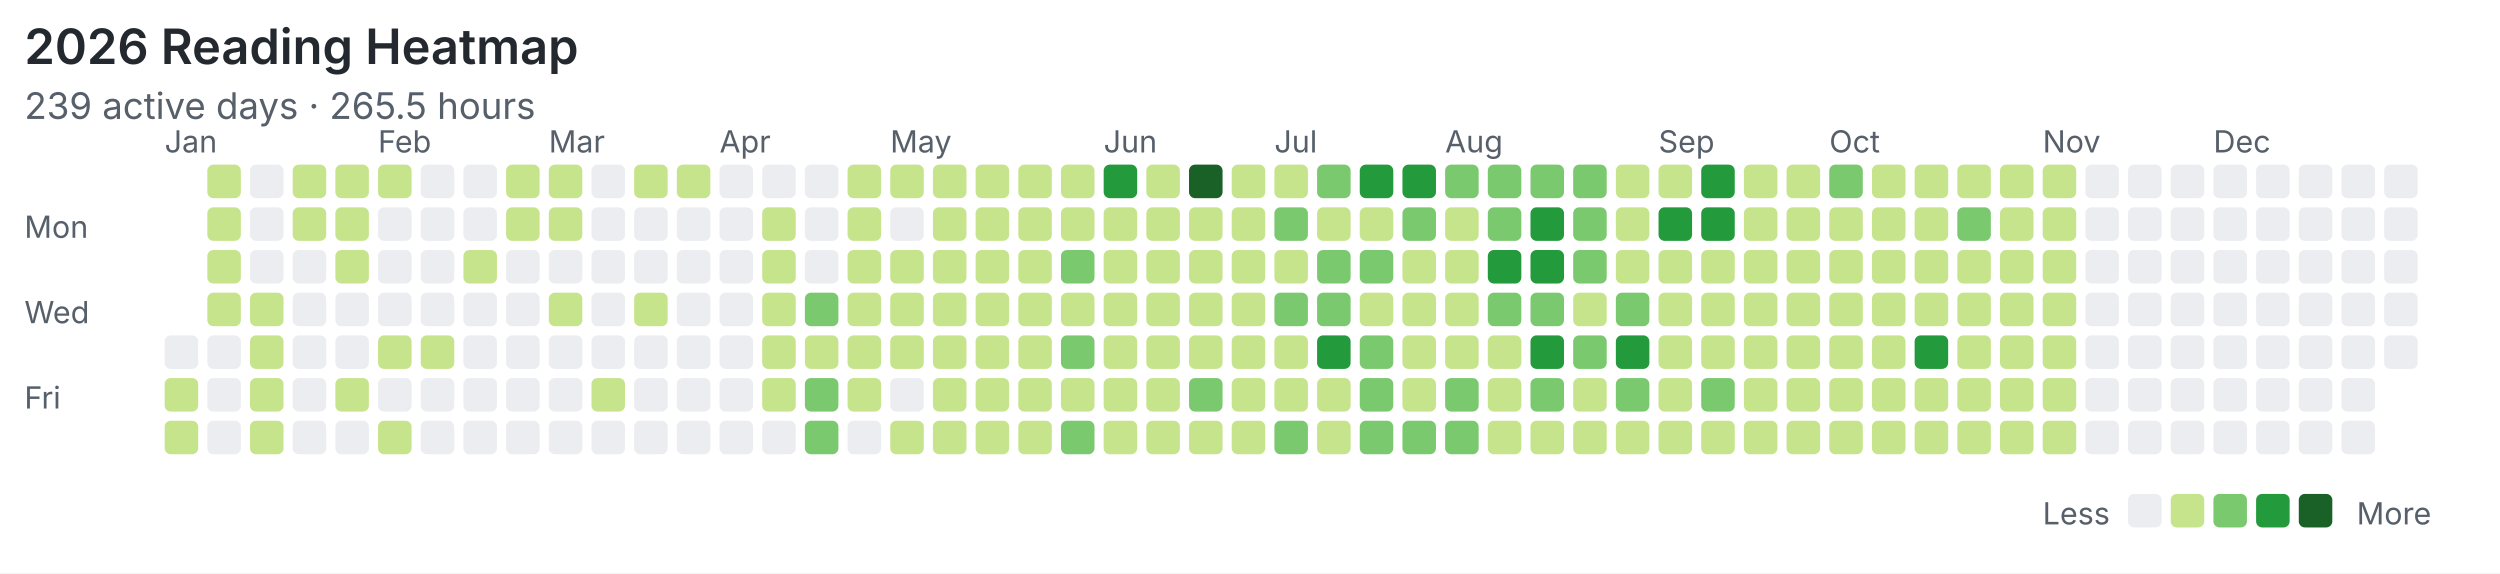
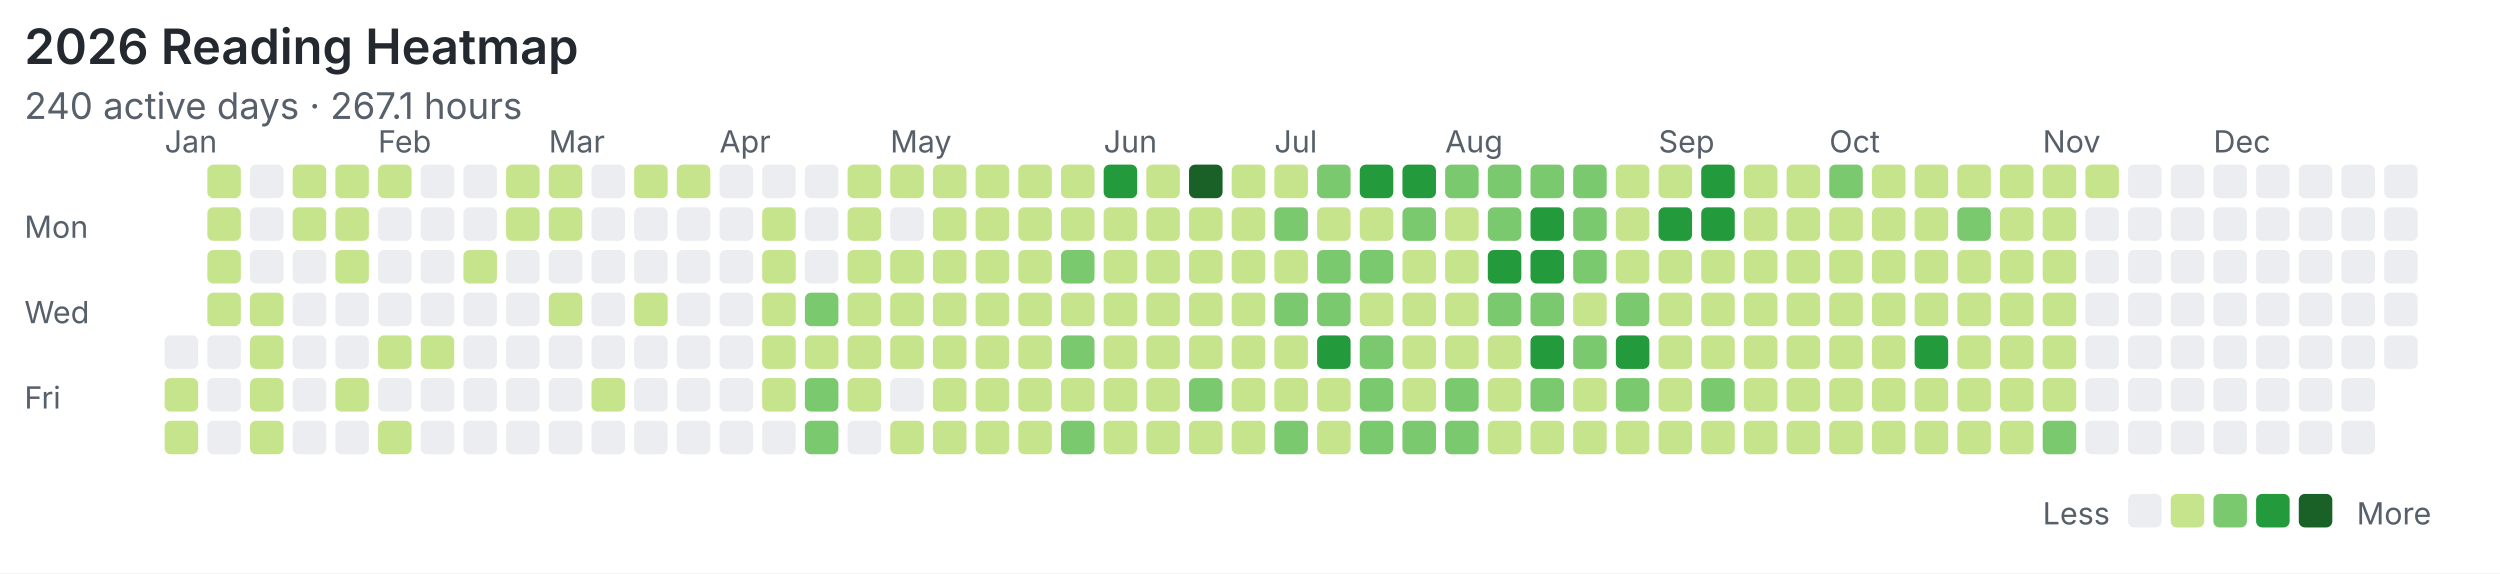
<svg xmlns="http://www.w3.org/2000/svg" width="820" height="188" viewBox="0 0 820 188">
  <rect width="100%" height="100%" fill="#ffffff" />
  <style>text{font-family:system-ui,-apple-system,"Segoe UI",sans-serif;fill:#57606a}.title{font-size:16px;font-weight:600;fill:#24292f}.meta{font-size:12px}.label{font-size:10px}</style>
  <text class="title" x="8" y="21">2026 Reading Heatmap</text>
-   <text class="meta" x="8" y="39">239 active days · 265.5 hours</text>
+   <text class="meta" x="8" y="39">240 active days · 267.1 hours</text>
  <text class="label" x="8" y="78">Mon</text>
  <text class="label" x="8" y="106">Wed</text>
  <text class="label" x="8" y="134">Fri</text>
  <text class="label" x="54" y="50">Jan</text>
  <text class="label" x="124" y="50">Feb</text>
  <text class="label" x="180" y="50">Mar</text>
  <text class="label" x="236" y="50">Apr</text>
  <text class="label" x="292" y="50">May</text>
  <text class="label" x="362" y="50">Jun</text>
  <text class="label" x="418" y="50">Jul</text>
  <text class="label" x="474" y="50">Aug</text>
  <text class="label" x="544" y="50">Sep</text>
  <text class="label" x="600" y="50">Oct</text>
  <text class="label" x="670" y="50">Nov</text>
  <text class="label" x="726" y="50">Dec</text>
  <rect x="54" y="110" width="11" height="11" rx="2" fill="#ebedf0" />
  <rect x="54" y="124" width="11" height="11" rx="2" fill="#c6e48b" />
  <rect x="54" y="138" width="11" height="11" rx="2" fill="#c6e48b" />
  <rect x="68" y="54" width="11" height="11" rx="2" fill="#c6e48b" />
  <rect x="68" y="68" width="11" height="11" rx="2" fill="#c6e48b" />
  <rect x="68" y="82" width="11" height="11" rx="2" fill="#c6e48b" />
  <rect x="68" y="96" width="11" height="11" rx="2" fill="#c6e48b" />
  <rect x="68" y="110" width="11" height="11" rx="2" fill="#ebedf0" />
  <rect x="68" y="124" width="11" height="11" rx="2" fill="#ebedf0" />
  <rect x="68" y="138" width="11" height="11" rx="2" fill="#ebedf0" />
  <rect x="82" y="54" width="11" height="11" rx="2" fill="#ebedf0" />
  <rect x="82" y="68" width="11" height="11" rx="2" fill="#ebedf0" />
  <rect x="82" y="82" width="11" height="11" rx="2" fill="#ebedf0" />
  <rect x="82" y="96" width="11" height="11" rx="2" fill="#c6e48b" />
  <rect x="82" y="110" width="11" height="11" rx="2" fill="#c6e48b" />
  <rect x="82" y="124" width="11" height="11" rx="2" fill="#c6e48b" />
  <rect x="82" y="138" width="11" height="11" rx="2" fill="#c6e48b" />
  <rect x="96" y="54" width="11" height="11" rx="2" fill="#c6e48b" />
  <rect x="96" y="68" width="11" height="11" rx="2" fill="#c6e48b" />
  <rect x="96" y="82" width="11" height="11" rx="2" fill="#ebedf0" />
  <rect x="96" y="96" width="11" height="11" rx="2" fill="#ebedf0" />
  <rect x="96" y="110" width="11" height="11" rx="2" fill="#ebedf0" />
  <rect x="96" y="124" width="11" height="11" rx="2" fill="#ebedf0" />
  <rect x="96" y="138" width="11" height="11" rx="2" fill="#ebedf0" />
  <rect x="110" y="54" width="11" height="11" rx="2" fill="#c6e48b" />
  <rect x="110" y="68" width="11" height="11" rx="2" fill="#c6e48b" />
  <rect x="110" y="82" width="11" height="11" rx="2" fill="#c6e48b" />
  <rect x="110" y="96" width="11" height="11" rx="2" fill="#ebedf0" />
  <rect x="110" y="110" width="11" height="11" rx="2" fill="#ebedf0" />
  <rect x="110" y="124" width="11" height="11" rx="2" fill="#c6e48b" />
  <rect x="110" y="138" width="11" height="11" rx="2" fill="#ebedf0" />
  <rect x="124" y="54" width="11" height="11" rx="2" fill="#c6e48b" />
  <rect x="124" y="68" width="11" height="11" rx="2" fill="#ebedf0" />
  <rect x="124" y="82" width="11" height="11" rx="2" fill="#ebedf0" />
  <rect x="124" y="96" width="11" height="11" rx="2" fill="#ebedf0" />
  <rect x="124" y="110" width="11" height="11" rx="2" fill="#c6e48b" />
  <rect x="124" y="124" width="11" height="11" rx="2" fill="#ebedf0" />
  <rect x="124" y="138" width="11" height="11" rx="2" fill="#c6e48b" />
  <rect x="138" y="54" width="11" height="11" rx="2" fill="#ebedf0" />
  <rect x="138" y="68" width="11" height="11" rx="2" fill="#ebedf0" />
  <rect x="138" y="82" width="11" height="11" rx="2" fill="#ebedf0" />
  <rect x="138" y="96" width="11" height="11" rx="2" fill="#ebedf0" />
  <rect x="138" y="110" width="11" height="11" rx="2" fill="#c6e48b" />
  <rect x="138" y="124" width="11" height="11" rx="2" fill="#ebedf0" />
  <rect x="138" y="138" width="11" height="11" rx="2" fill="#ebedf0" />
  <rect x="152" y="54" width="11" height="11" rx="2" fill="#ebedf0" />
  <rect x="152" y="68" width="11" height="11" rx="2" fill="#ebedf0" />
  <rect x="152" y="82" width="11" height="11" rx="2" fill="#c6e48b" />
  <rect x="152" y="96" width="11" height="11" rx="2" fill="#ebedf0" />
  <rect x="152" y="110" width="11" height="11" rx="2" fill="#ebedf0" />
  <rect x="152" y="124" width="11" height="11" rx="2" fill="#ebedf0" />
  <rect x="152" y="138" width="11" height="11" rx="2" fill="#ebedf0" />
  <rect x="166" y="54" width="11" height="11" rx="2" fill="#c6e48b" />
  <rect x="166" y="68" width="11" height="11" rx="2" fill="#c6e48b" />
  <rect x="166" y="82" width="11" height="11" rx="2" fill="#ebedf0" />
  <rect x="166" y="96" width="11" height="11" rx="2" fill="#ebedf0" />
  <rect x="166" y="110" width="11" height="11" rx="2" fill="#ebedf0" />
  <rect x="166" y="124" width="11" height="11" rx="2" fill="#ebedf0" />
  <rect x="166" y="138" width="11" height="11" rx="2" fill="#ebedf0" />
  <rect x="180" y="54" width="11" height="11" rx="2" fill="#c6e48b" />
  <rect x="180" y="68" width="11" height="11" rx="2" fill="#c6e48b" />
  <rect x="180" y="82" width="11" height="11" rx="2" fill="#ebedf0" />
  <rect x="180" y="96" width="11" height="11" rx="2" fill="#c6e48b" />
  <rect x="180" y="110" width="11" height="11" rx="2" fill="#ebedf0" />
  <rect x="180" y="124" width="11" height="11" rx="2" fill="#ebedf0" />
  <rect x="180" y="138" width="11" height="11" rx="2" fill="#ebedf0" />
  <rect x="194" y="54" width="11" height="11" rx="2" fill="#ebedf0" />
  <rect x="194" y="68" width="11" height="11" rx="2" fill="#ebedf0" />
  <rect x="194" y="82" width="11" height="11" rx="2" fill="#ebedf0" />
  <rect x="194" y="96" width="11" height="11" rx="2" fill="#ebedf0" />
  <rect x="194" y="110" width="11" height="11" rx="2" fill="#ebedf0" />
  <rect x="194" y="124" width="11" height="11" rx="2" fill="#c6e48b" />
  <rect x="194" y="138" width="11" height="11" rx="2" fill="#ebedf0" />
  <rect x="208" y="54" width="11" height="11" rx="2" fill="#c6e48b" />
  <rect x="208" y="68" width="11" height="11" rx="2" fill="#ebedf0" />
  <rect x="208" y="82" width="11" height="11" rx="2" fill="#ebedf0" />
  <rect x="208" y="96" width="11" height="11" rx="2" fill="#c6e48b" />
  <rect x="208" y="110" width="11" height="11" rx="2" fill="#ebedf0" />
  <rect x="208" y="124" width="11" height="11" rx="2" fill="#ebedf0" />
  <rect x="208" y="138" width="11" height="11" rx="2" fill="#ebedf0" />
  <rect x="222" y="54" width="11" height="11" rx="2" fill="#c6e48b" />
  <rect x="222" y="68" width="11" height="11" rx="2" fill="#ebedf0" />
  <rect x="222" y="82" width="11" height="11" rx="2" fill="#ebedf0" />
  <rect x="222" y="96" width="11" height="11" rx="2" fill="#ebedf0" />
  <rect x="222" y="110" width="11" height="11" rx="2" fill="#ebedf0" />
  <rect x="222" y="124" width="11" height="11" rx="2" fill="#ebedf0" />
  <rect x="222" y="138" width="11" height="11" rx="2" fill="#ebedf0" />
  <rect x="236" y="54" width="11" height="11" rx="2" fill="#ebedf0" />
  <rect x="236" y="68" width="11" height="11" rx="2" fill="#ebedf0" />
  <rect x="236" y="82" width="11" height="11" rx="2" fill="#ebedf0" />
  <rect x="236" y="96" width="11" height="11" rx="2" fill="#ebedf0" />
  <rect x="236" y="110" width="11" height="11" rx="2" fill="#ebedf0" />
  <rect x="236" y="124" width="11" height="11" rx="2" fill="#ebedf0" />
  <rect x="236" y="138" width="11" height="11" rx="2" fill="#ebedf0" />
  <rect x="250" y="54" width="11" height="11" rx="2" fill="#ebedf0" />
  <rect x="250" y="68" width="11" height="11" rx="2" fill="#c6e48b" />
  <rect x="250" y="82" width="11" height="11" rx="2" fill="#c6e48b" />
  <rect x="250" y="96" width="11" height="11" rx="2" fill="#c6e48b" />
  <rect x="250" y="110" width="11" height="11" rx="2" fill="#c6e48b" />
  <rect x="250" y="124" width="11" height="11" rx="2" fill="#c6e48b" />
  <rect x="250" y="138" width="11" height="11" rx="2" fill="#ebedf0" />
  <rect x="264" y="54" width="11" height="11" rx="2" fill="#ebedf0" />
  <rect x="264" y="68" width="11" height="11" rx="2" fill="#ebedf0" />
  <rect x="264" y="82" width="11" height="11" rx="2" fill="#ebedf0" />
  <rect x="264" y="96" width="11" height="11" rx="2" fill="#7bc96f" />
  <rect x="264" y="110" width="11" height="11" rx="2" fill="#c6e48b" />
  <rect x="264" y="124" width="11" height="11" rx="2" fill="#7bc96f" />
  <rect x="264" y="138" width="11" height="11" rx="2" fill="#7bc96f" />
  <rect x="278" y="54" width="11" height="11" rx="2" fill="#c6e48b" />
  <rect x="278" y="68" width="11" height="11" rx="2" fill="#c6e48b" />
  <rect x="278" y="82" width="11" height="11" rx="2" fill="#c6e48b" />
  <rect x="278" y="96" width="11" height="11" rx="2" fill="#c6e48b" />
  <rect x="278" y="110" width="11" height="11" rx="2" fill="#c6e48b" />
  <rect x="278" y="124" width="11" height="11" rx="2" fill="#c6e48b" />
  <rect x="278" y="138" width="11" height="11" rx="2" fill="#ebedf0" />
  <rect x="292" y="54" width="11" height="11" rx="2" fill="#c6e48b" />
  <rect x="292" y="68" width="11" height="11" rx="2" fill="#ebedf0" />
  <rect x="292" y="82" width="11" height="11" rx="2" fill="#c6e48b" />
  <rect x="292" y="96" width="11" height="11" rx="2" fill="#c6e48b" />
  <rect x="292" y="110" width="11" height="11" rx="2" fill="#c6e48b" />
  <rect x="292" y="124" width="11" height="11" rx="2" fill="#ebedf0" />
  <rect x="292" y="138" width="11" height="11" rx="2" fill="#c6e48b" />
  <rect x="306" y="54" width="11" height="11" rx="2" fill="#c6e48b" />
  <rect x="306" y="68" width="11" height="11" rx="2" fill="#c6e48b" />
  <rect x="306" y="82" width="11" height="11" rx="2" fill="#c6e48b" />
  <rect x="306" y="96" width="11" height="11" rx="2" fill="#c6e48b" />
  <rect x="306" y="110" width="11" height="11" rx="2" fill="#c6e48b" />
  <rect x="306" y="124" width="11" height="11" rx="2" fill="#c6e48b" />
  <rect x="306" y="138" width="11" height="11" rx="2" fill="#c6e48b" />
  <rect x="320" y="54" width="11" height="11" rx="2" fill="#c6e48b" />
  <rect x="320" y="68" width="11" height="11" rx="2" fill="#c6e48b" />
  <rect x="320" y="82" width="11" height="11" rx="2" fill="#c6e48b" />
  <rect x="320" y="96" width="11" height="11" rx="2" fill="#c6e48b" />
  <rect x="320" y="110" width="11" height="11" rx="2" fill="#c6e48b" />
  <rect x="320" y="124" width="11" height="11" rx="2" fill="#c6e48b" />
  <rect x="320" y="138" width="11" height="11" rx="2" fill="#c6e48b" />
  <rect x="334" y="54" width="11" height="11" rx="2" fill="#c6e48b" />
  <rect x="334" y="68" width="11" height="11" rx="2" fill="#c6e48b" />
  <rect x="334" y="82" width="11" height="11" rx="2" fill="#c6e48b" />
  <rect x="334" y="96" width="11" height="11" rx="2" fill="#c6e48b" />
  <rect x="334" y="110" width="11" height="11" rx="2" fill="#c6e48b" />
  <rect x="334" y="124" width="11" height="11" rx="2" fill="#c6e48b" />
  <rect x="334" y="138" width="11" height="11" rx="2" fill="#c6e48b" />
  <rect x="348" y="54" width="11" height="11" rx="2" fill="#c6e48b" />
  <rect x="348" y="68" width="11" height="11" rx="2" fill="#c6e48b" />
  <rect x="348" y="82" width="11" height="11" rx="2" fill="#7bc96f" />
  <rect x="348" y="96" width="11" height="11" rx="2" fill="#c6e48b" />
  <rect x="348" y="110" width="11" height="11" rx="2" fill="#7bc96f" />
  <rect x="348" y="124" width="11" height="11" rx="2" fill="#c6e48b" />
  <rect x="348" y="138" width="11" height="11" rx="2" fill="#7bc96f" />
  <rect x="362" y="54" width="11" height="11" rx="2" fill="#239a3b" />
  <rect x="362" y="68" width="11" height="11" rx="2" fill="#c6e48b" />
  <rect x="362" y="82" width="11" height="11" rx="2" fill="#c6e48b" />
  <rect x="362" y="96" width="11" height="11" rx="2" fill="#c6e48b" />
  <rect x="362" y="110" width="11" height="11" rx="2" fill="#c6e48b" />
  <rect x="362" y="124" width="11" height="11" rx="2" fill="#c6e48b" />
  <rect x="362" y="138" width="11" height="11" rx="2" fill="#c6e48b" />
  <rect x="376" y="54" width="11" height="11" rx="2" fill="#c6e48b" />
  <rect x="376" y="68" width="11" height="11" rx="2" fill="#c6e48b" />
  <rect x="376" y="82" width="11" height="11" rx="2" fill="#c6e48b" />
  <rect x="376" y="96" width="11" height="11" rx="2" fill="#c6e48b" />
  <rect x="376" y="110" width="11" height="11" rx="2" fill="#c6e48b" />
  <rect x="376" y="124" width="11" height="11" rx="2" fill="#c6e48b" />
  <rect x="376" y="138" width="11" height="11" rx="2" fill="#c6e48b" />
  <rect x="390" y="54" width="11" height="11" rx="2" fill="#196127" />
  <rect x="390" y="68" width="11" height="11" rx="2" fill="#c6e48b" />
  <rect x="390" y="82" width="11" height="11" rx="2" fill="#c6e48b" />
  <rect x="390" y="96" width="11" height="11" rx="2" fill="#c6e48b" />
  <rect x="390" y="110" width="11" height="11" rx="2" fill="#c6e48b" />
  <rect x="390" y="124" width="11" height="11" rx="2" fill="#7bc96f" />
  <rect x="390" y="138" width="11" height="11" rx="2" fill="#c6e48b" />
  <rect x="404" y="54" width="11" height="11" rx="2" fill="#c6e48b" />
  <rect x="404" y="68" width="11" height="11" rx="2" fill="#c6e48b" />
  <rect x="404" y="82" width="11" height="11" rx="2" fill="#c6e48b" />
  <rect x="404" y="96" width="11" height="11" rx="2" fill="#c6e48b" />
  <rect x="404" y="110" width="11" height="11" rx="2" fill="#c6e48b" />
  <rect x="404" y="124" width="11" height="11" rx="2" fill="#c6e48b" />
  <rect x="404" y="138" width="11" height="11" rx="2" fill="#c6e48b" />
  <rect x="418" y="54" width="11" height="11" rx="2" fill="#c6e48b" />
  <rect x="418" y="68" width="11" height="11" rx="2" fill="#7bc96f" />
  <rect x="418" y="82" width="11" height="11" rx="2" fill="#c6e48b" />
  <rect x="418" y="96" width="11" height="11" rx="2" fill="#7bc96f" />
  <rect x="418" y="110" width="11" height="11" rx="2" fill="#c6e48b" />
  <rect x="418" y="124" width="11" height="11" rx="2" fill="#c6e48b" />
  <rect x="418" y="138" width="11" height="11" rx="2" fill="#7bc96f" />
  <rect x="432" y="54" width="11" height="11" rx="2" fill="#7bc96f" />
  <rect x="432" y="68" width="11" height="11" rx="2" fill="#c6e48b" />
  <rect x="432" y="82" width="11" height="11" rx="2" fill="#7bc96f" />
  <rect x="432" y="96" width="11" height="11" rx="2" fill="#7bc96f" />
  <rect x="432" y="110" width="11" height="11" rx="2" fill="#239a3b" />
  <rect x="432" y="124" width="11" height="11" rx="2" fill="#c6e48b" />
  <rect x="432" y="138" width="11" height="11" rx="2" fill="#c6e48b" />
  <rect x="446" y="54" width="11" height="11" rx="2" fill="#239a3b" />
  <rect x="446" y="68" width="11" height="11" rx="2" fill="#c6e48b" />
  <rect x="446" y="82" width="11" height="11" rx="2" fill="#7bc96f" />
  <rect x="446" y="96" width="11" height="11" rx="2" fill="#c6e48b" />
  <rect x="446" y="110" width="11" height="11" rx="2" fill="#7bc96f" />
  <rect x="446" y="124" width="11" height="11" rx="2" fill="#7bc96f" />
  <rect x="446" y="138" width="11" height="11" rx="2" fill="#7bc96f" />
  <rect x="460" y="54" width="11" height="11" rx="2" fill="#239a3b" />
  <rect x="460" y="68" width="11" height="11" rx="2" fill="#7bc96f" />
  <rect x="460" y="82" width="11" height="11" rx="2" fill="#c6e48b" />
  <rect x="460" y="96" width="11" height="11" rx="2" fill="#c6e48b" />
  <rect x="460" y="110" width="11" height="11" rx="2" fill="#c6e48b" />
  <rect x="460" y="124" width="11" height="11" rx="2" fill="#c6e48b" />
  <rect x="460" y="138" width="11" height="11" rx="2" fill="#7bc96f" />
  <rect x="474" y="54" width="11" height="11" rx="2" fill="#7bc96f" />
  <rect x="474" y="68" width="11" height="11" rx="2" fill="#c6e48b" />
  <rect x="474" y="82" width="11" height="11" rx="2" fill="#c6e48b" />
  <rect x="474" y="96" width="11" height="11" rx="2" fill="#c6e48b" />
  <rect x="474" y="110" width="11" height="11" rx="2" fill="#c6e48b" />
  <rect x="474" y="124" width="11" height="11" rx="2" fill="#7bc96f" />
  <rect x="474" y="138" width="11" height="11" rx="2" fill="#7bc96f" />
  <rect x="488" y="54" width="11" height="11" rx="2" fill="#7bc96f" />
  <rect x="488" y="68" width="11" height="11" rx="2" fill="#7bc96f" />
  <rect x="488" y="82" width="11" height="11" rx="2" fill="#239a3b" />
  <rect x="488" y="96" width="11" height="11" rx="2" fill="#7bc96f" />
  <rect x="488" y="110" width="11" height="11" rx="2" fill="#c6e48b" />
  <rect x="488" y="124" width="11" height="11" rx="2" fill="#c6e48b" />
  <rect x="488" y="138" width="11" height="11" rx="2" fill="#c6e48b" />
  <rect x="502" y="54" width="11" height="11" rx="2" fill="#7bc96f" />
  <rect x="502" y="68" width="11" height="11" rx="2" fill="#239a3b" />
  <rect x="502" y="82" width="11" height="11" rx="2" fill="#239a3b" />
  <rect x="502" y="96" width="11" height="11" rx="2" fill="#7bc96f" />
  <rect x="502" y="110" width="11" height="11" rx="2" fill="#239a3b" />
  <rect x="502" y="124" width="11" height="11" rx="2" fill="#7bc96f" />
  <rect x="502" y="138" width="11" height="11" rx="2" fill="#c6e48b" />
  <rect x="516" y="54" width="11" height="11" rx="2" fill="#7bc96f" />
  <rect x="516" y="68" width="11" height="11" rx="2" fill="#7bc96f" />
  <rect x="516" y="82" width="11" height="11" rx="2" fill="#7bc96f" />
  <rect x="516" y="96" width="11" height="11" rx="2" fill="#c6e48b" />
  <rect x="516" y="110" width="11" height="11" rx="2" fill="#7bc96f" />
  <rect x="516" y="124" width="11" height="11" rx="2" fill="#c6e48b" />
  <rect x="516" y="138" width="11" height="11" rx="2" fill="#c6e48b" />
  <rect x="530" y="54" width="11" height="11" rx="2" fill="#c6e48b" />
  <rect x="530" y="68" width="11" height="11" rx="2" fill="#c6e48b" />
  <rect x="530" y="82" width="11" height="11" rx="2" fill="#c6e48b" />
  <rect x="530" y="96" width="11" height="11" rx="2" fill="#7bc96f" />
  <rect x="530" y="110" width="11" height="11" rx="2" fill="#239a3b" />
  <rect x="530" y="124" width="11" height="11" rx="2" fill="#7bc96f" />
  <rect x="530" y="138" width="11" height="11" rx="2" fill="#c6e48b" />
  <rect x="544" y="54" width="11" height="11" rx="2" fill="#c6e48b" />
  <rect x="544" y="68" width="11" height="11" rx="2" fill="#239a3b" />
  <rect x="544" y="82" width="11" height="11" rx="2" fill="#c6e48b" />
  <rect x="544" y="96" width="11" height="11" rx="2" fill="#c6e48b" />
  <rect x="544" y="110" width="11" height="11" rx="2" fill="#c6e48b" />
  <rect x="544" y="124" width="11" height="11" rx="2" fill="#c6e48b" />
  <rect x="544" y="138" width="11" height="11" rx="2" fill="#c6e48b" />
  <rect x="558" y="54" width="11" height="11" rx="2" fill="#239a3b" />
  <rect x="558" y="68" width="11" height="11" rx="2" fill="#239a3b" />
  <rect x="558" y="82" width="11" height="11" rx="2" fill="#c6e48b" />
  <rect x="558" y="96" width="11" height="11" rx="2" fill="#c6e48b" />
  <rect x="558" y="110" width="11" height="11" rx="2" fill="#c6e48b" />
  <rect x="558" y="124" width="11" height="11" rx="2" fill="#7bc96f" />
  <rect x="558" y="138" width="11" height="11" rx="2" fill="#c6e48b" />
  <rect x="572" y="54" width="11" height="11" rx="2" fill="#c6e48b" />
  <rect x="572" y="68" width="11" height="11" rx="2" fill="#c6e48b" />
  <rect x="572" y="82" width="11" height="11" rx="2" fill="#c6e48b" />
  <rect x="572" y="96" width="11" height="11" rx="2" fill="#c6e48b" />
  <rect x="572" y="110" width="11" height="11" rx="2" fill="#c6e48b" />
  <rect x="572" y="124" width="11" height="11" rx="2" fill="#c6e48b" />
  <rect x="572" y="138" width="11" height="11" rx="2" fill="#c6e48b" />
  <rect x="586" y="54" width="11" height="11" rx="2" fill="#c6e48b" />
  <rect x="586" y="68" width="11" height="11" rx="2" fill="#c6e48b" />
  <rect x="586" y="82" width="11" height="11" rx="2" fill="#c6e48b" />
  <rect x="586" y="96" width="11" height="11" rx="2" fill="#c6e48b" />
  <rect x="586" y="110" width="11" height="11" rx="2" fill="#c6e48b" />
  <rect x="586" y="124" width="11" height="11" rx="2" fill="#c6e48b" />
  <rect x="586" y="138" width="11" height="11" rx="2" fill="#c6e48b" />
  <rect x="600" y="54" width="11" height="11" rx="2" fill="#7bc96f" />
  <rect x="600" y="68" width="11" height="11" rx="2" fill="#c6e48b" />
  <rect x="600" y="82" width="11" height="11" rx="2" fill="#c6e48b" />
  <rect x="600" y="96" width="11" height="11" rx="2" fill="#c6e48b" />
  <rect x="600" y="110" width="11" height="11" rx="2" fill="#c6e48b" />
  <rect x="600" y="124" width="11" height="11" rx="2" fill="#c6e48b" />
  <rect x="600" y="138" width="11" height="11" rx="2" fill="#c6e48b" />
  <rect x="614" y="54" width="11" height="11" rx="2" fill="#c6e48b" />
  <rect x="614" y="68" width="11" height="11" rx="2" fill="#c6e48b" />
  <rect x="614" y="82" width="11" height="11" rx="2" fill="#c6e48b" />
  <rect x="614" y="96" width="11" height="11" rx="2" fill="#c6e48b" />
  <rect x="614" y="110" width="11" height="11" rx="2" fill="#c6e48b" />
  <rect x="614" y="124" width="11" height="11" rx="2" fill="#c6e48b" />
  <rect x="614" y="138" width="11" height="11" rx="2" fill="#c6e48b" />
  <rect x="628" y="54" width="11" height="11" rx="2" fill="#c6e48b" />
  <rect x="628" y="68" width="11" height="11" rx="2" fill="#c6e48b" />
  <rect x="628" y="82" width="11" height="11" rx="2" fill="#c6e48b" />
  <rect x="628" y="96" width="11" height="11" rx="2" fill="#c6e48b" />
  <rect x="628" y="110" width="11" height="11" rx="2" fill="#239a3b" />
  <rect x="628" y="124" width="11" height="11" rx="2" fill="#c6e48b" />
  <rect x="628" y="138" width="11" height="11" rx="2" fill="#c6e48b" />
  <rect x="642" y="54" width="11" height="11" rx="2" fill="#c6e48b" />
  <rect x="642" y="68" width="11" height="11" rx="2" fill="#7bc96f" />
  <rect x="642" y="82" width="11" height="11" rx="2" fill="#c6e48b" />
  <rect x="642" y="96" width="11" height="11" rx="2" fill="#c6e48b" />
  <rect x="642" y="110" width="11" height="11" rx="2" fill="#c6e48b" />
  <rect x="642" y="124" width="11" height="11" rx="2" fill="#c6e48b" />
  <rect x="642" y="138" width="11" height="11" rx="2" fill="#c6e48b" />
  <rect x="656" y="54" width="11" height="11" rx="2" fill="#c6e48b" />
  <rect x="656" y="68" width="11" height="11" rx="2" fill="#c6e48b" />
  <rect x="656" y="82" width="11" height="11" rx="2" fill="#c6e48b" />
  <rect x="656" y="96" width="11" height="11" rx="2" fill="#c6e48b" />
  <rect x="656" y="110" width="11" height="11" rx="2" fill="#c6e48b" />
  <rect x="656" y="124" width="11" height="11" rx="2" fill="#c6e48b" />
  <rect x="656" y="138" width="11" height="11" rx="2" fill="#c6e48b" />
  <rect x="670" y="54" width="11" height="11" rx="2" fill="#c6e48b" />
  <rect x="670" y="68" width="11" height="11" rx="2" fill="#c6e48b" />
  <rect x="670" y="82" width="11" height="11" rx="2" fill="#c6e48b" />
  <rect x="670" y="96" width="11" height="11" rx="2" fill="#c6e48b" />
  <rect x="670" y="110" width="11" height="11" rx="2" fill="#c6e48b" />
  <rect x="670" y="124" width="11" height="11" rx="2" fill="#c6e48b" />
-   <rect x="670" y="138" width="11" height="11" rx="2" fill="#c6e48b" />
-   <rect x="684" y="54" width="11" height="11" rx="2" fill="#ebedf0" />
+   <rect x="670" y="138" width="11" height="11" rx="2" fill="#7bc96f" />
+   <rect x="684" y="54" width="11" height="11" rx="2" fill="#c6e48b" />
  <rect x="684" y="68" width="11" height="11" rx="2" fill="#ebedf0" />
  <rect x="684" y="82" width="11" height="11" rx="2" fill="#ebedf0" />
  <rect x="684" y="96" width="11" height="11" rx="2" fill="#ebedf0" />
  <rect x="684" y="110" width="11" height="11" rx="2" fill="#ebedf0" />
  <rect x="684" y="124" width="11" height="11" rx="2" fill="#ebedf0" />
  <rect x="684" y="138" width="11" height="11" rx="2" fill="#ebedf0" />
  <rect x="698" y="54" width="11" height="11" rx="2" fill="#ebedf0" />
  <rect x="698" y="68" width="11" height="11" rx="2" fill="#ebedf0" />
  <rect x="698" y="82" width="11" height="11" rx="2" fill="#ebedf0" />
  <rect x="698" y="96" width="11" height="11" rx="2" fill="#ebedf0" />
  <rect x="698" y="110" width="11" height="11" rx="2" fill="#ebedf0" />
  <rect x="698" y="124" width="11" height="11" rx="2" fill="#ebedf0" />
  <rect x="698" y="138" width="11" height="11" rx="2" fill="#ebedf0" />
  <rect x="712" y="54" width="11" height="11" rx="2" fill="#ebedf0" />
  <rect x="712" y="68" width="11" height="11" rx="2" fill="#ebedf0" />
  <rect x="712" y="82" width="11" height="11" rx="2" fill="#ebedf0" />
  <rect x="712" y="96" width="11" height="11" rx="2" fill="#ebedf0" />
  <rect x="712" y="110" width="11" height="11" rx="2" fill="#ebedf0" />
  <rect x="712" y="124" width="11" height="11" rx="2" fill="#ebedf0" />
  <rect x="712" y="138" width="11" height="11" rx="2" fill="#ebedf0" />
  <rect x="726" y="54" width="11" height="11" rx="2" fill="#ebedf0" />
  <rect x="726" y="68" width="11" height="11" rx="2" fill="#ebedf0" />
  <rect x="726" y="82" width="11" height="11" rx="2" fill="#ebedf0" />
  <rect x="726" y="96" width="11" height="11" rx="2" fill="#ebedf0" />
  <rect x="726" y="110" width="11" height="11" rx="2" fill="#ebedf0" />
  <rect x="726" y="124" width="11" height="11" rx="2" fill="#ebedf0" />
  <rect x="726" y="138" width="11" height="11" rx="2" fill="#ebedf0" />
  <rect x="740" y="54" width="11" height="11" rx="2" fill="#ebedf0" />
  <rect x="740" y="68" width="11" height="11" rx="2" fill="#ebedf0" />
  <rect x="740" y="82" width="11" height="11" rx="2" fill="#ebedf0" />
  <rect x="740" y="96" width="11" height="11" rx="2" fill="#ebedf0" />
  <rect x="740" y="110" width="11" height="11" rx="2" fill="#ebedf0" />
  <rect x="740" y="124" width="11" height="11" rx="2" fill="#ebedf0" />
  <rect x="740" y="138" width="11" height="11" rx="2" fill="#ebedf0" />
  <rect x="754" y="54" width="11" height="11" rx="2" fill="#ebedf0" />
  <rect x="754" y="68" width="11" height="11" rx="2" fill="#ebedf0" />
  <rect x="754" y="82" width="11" height="11" rx="2" fill="#ebedf0" />
  <rect x="754" y="96" width="11" height="11" rx="2" fill="#ebedf0" />
  <rect x="754" y="110" width="11" height="11" rx="2" fill="#ebedf0" />
  <rect x="754" y="124" width="11" height="11" rx="2" fill="#ebedf0" />
  <rect x="754" y="138" width="11" height="11" rx="2" fill="#ebedf0" />
  <rect x="768" y="54" width="11" height="11" rx="2" fill="#ebedf0" />
  <rect x="768" y="68" width="11" height="11" rx="2" fill="#ebedf0" />
  <rect x="768" y="82" width="11" height="11" rx="2" fill="#ebedf0" />
  <rect x="768" y="96" width="11" height="11" rx="2" fill="#ebedf0" />
  <rect x="768" y="110" width="11" height="11" rx="2" fill="#ebedf0" />
  <rect x="768" y="124" width="11" height="11" rx="2" fill="#ebedf0" />
  <rect x="768" y="138" width="11" height="11" rx="2" fill="#ebedf0" />
  <rect x="782" y="54" width="11" height="11" rx="2" fill="#ebedf0" />
  <rect x="782" y="68" width="11" height="11" rx="2" fill="#ebedf0" />
  <rect x="782" y="82" width="11" height="11" rx="2" fill="#ebedf0" />
  <rect x="782" y="96" width="11" height="11" rx="2" fill="#ebedf0" />
  <rect x="782" y="110" width="11" height="11" rx="2" fill="#ebedf0" />
  <text class="label" x="670" y="172">Less</text>
  <rect x="698" y="162" width="11" height="11" rx="2" fill="#ebedf0" />
  <rect x="712" y="162" width="11" height="11" rx="2" fill="#c6e48b" />
  <rect x="726" y="162" width="11" height="11" rx="2" fill="#7bc96f" />
  <rect x="740" y="162" width="11" height="11" rx="2" fill="#239a3b" />
  <rect x="754" y="162" width="11" height="11" rx="2" fill="#196127" />
  <text class="label" x="773" y="172">More</text>
</svg>
